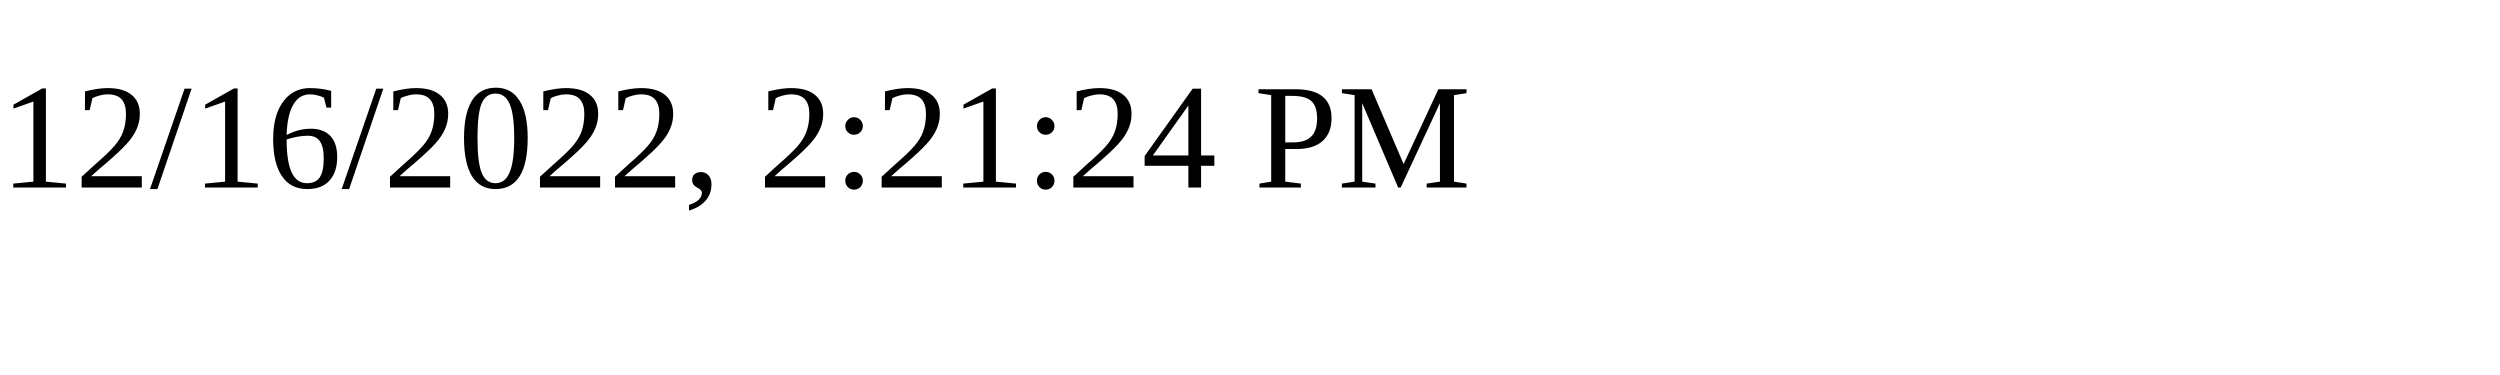
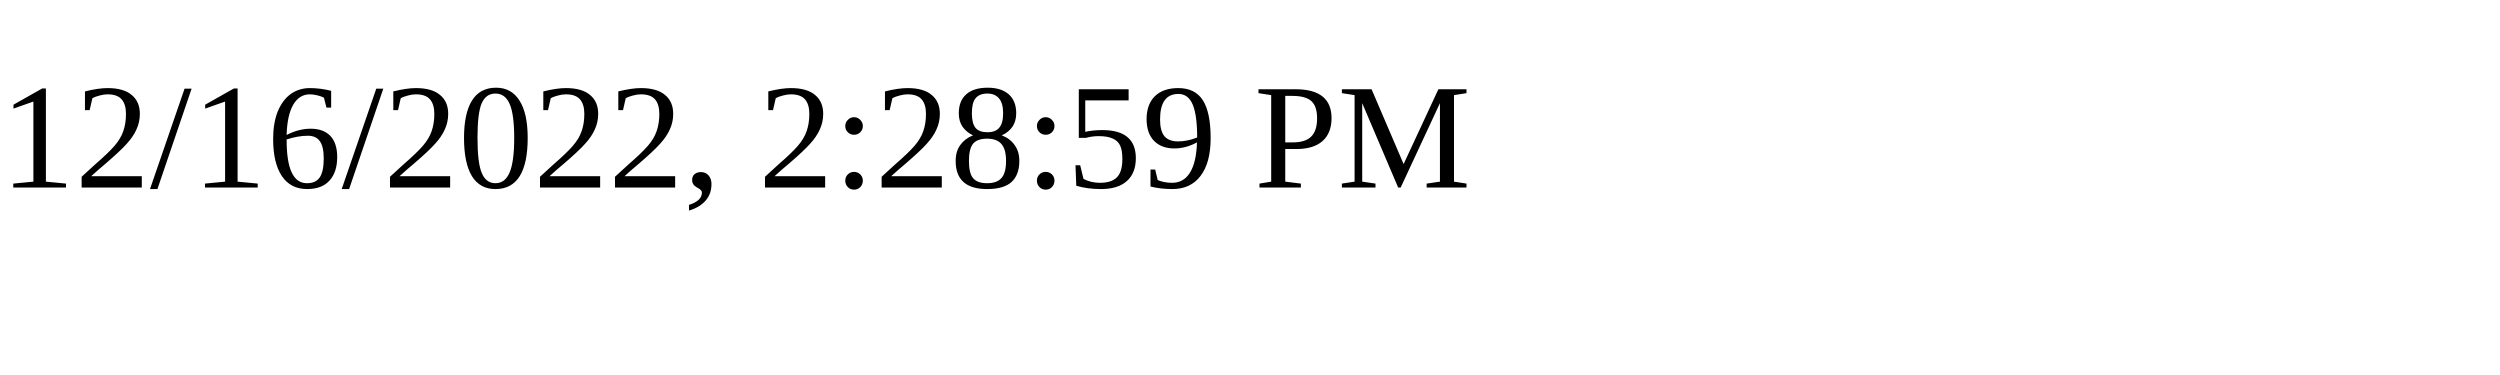
<svg xmlns="http://www.w3.org/2000/svg" height="30" width="200">
-   <text x="0" y="15">12/16/2022, 2:21:24 PM</text>
+   <text x="0" y="15">12/16/2022, 2:28:59 PM</text>
</svg>
